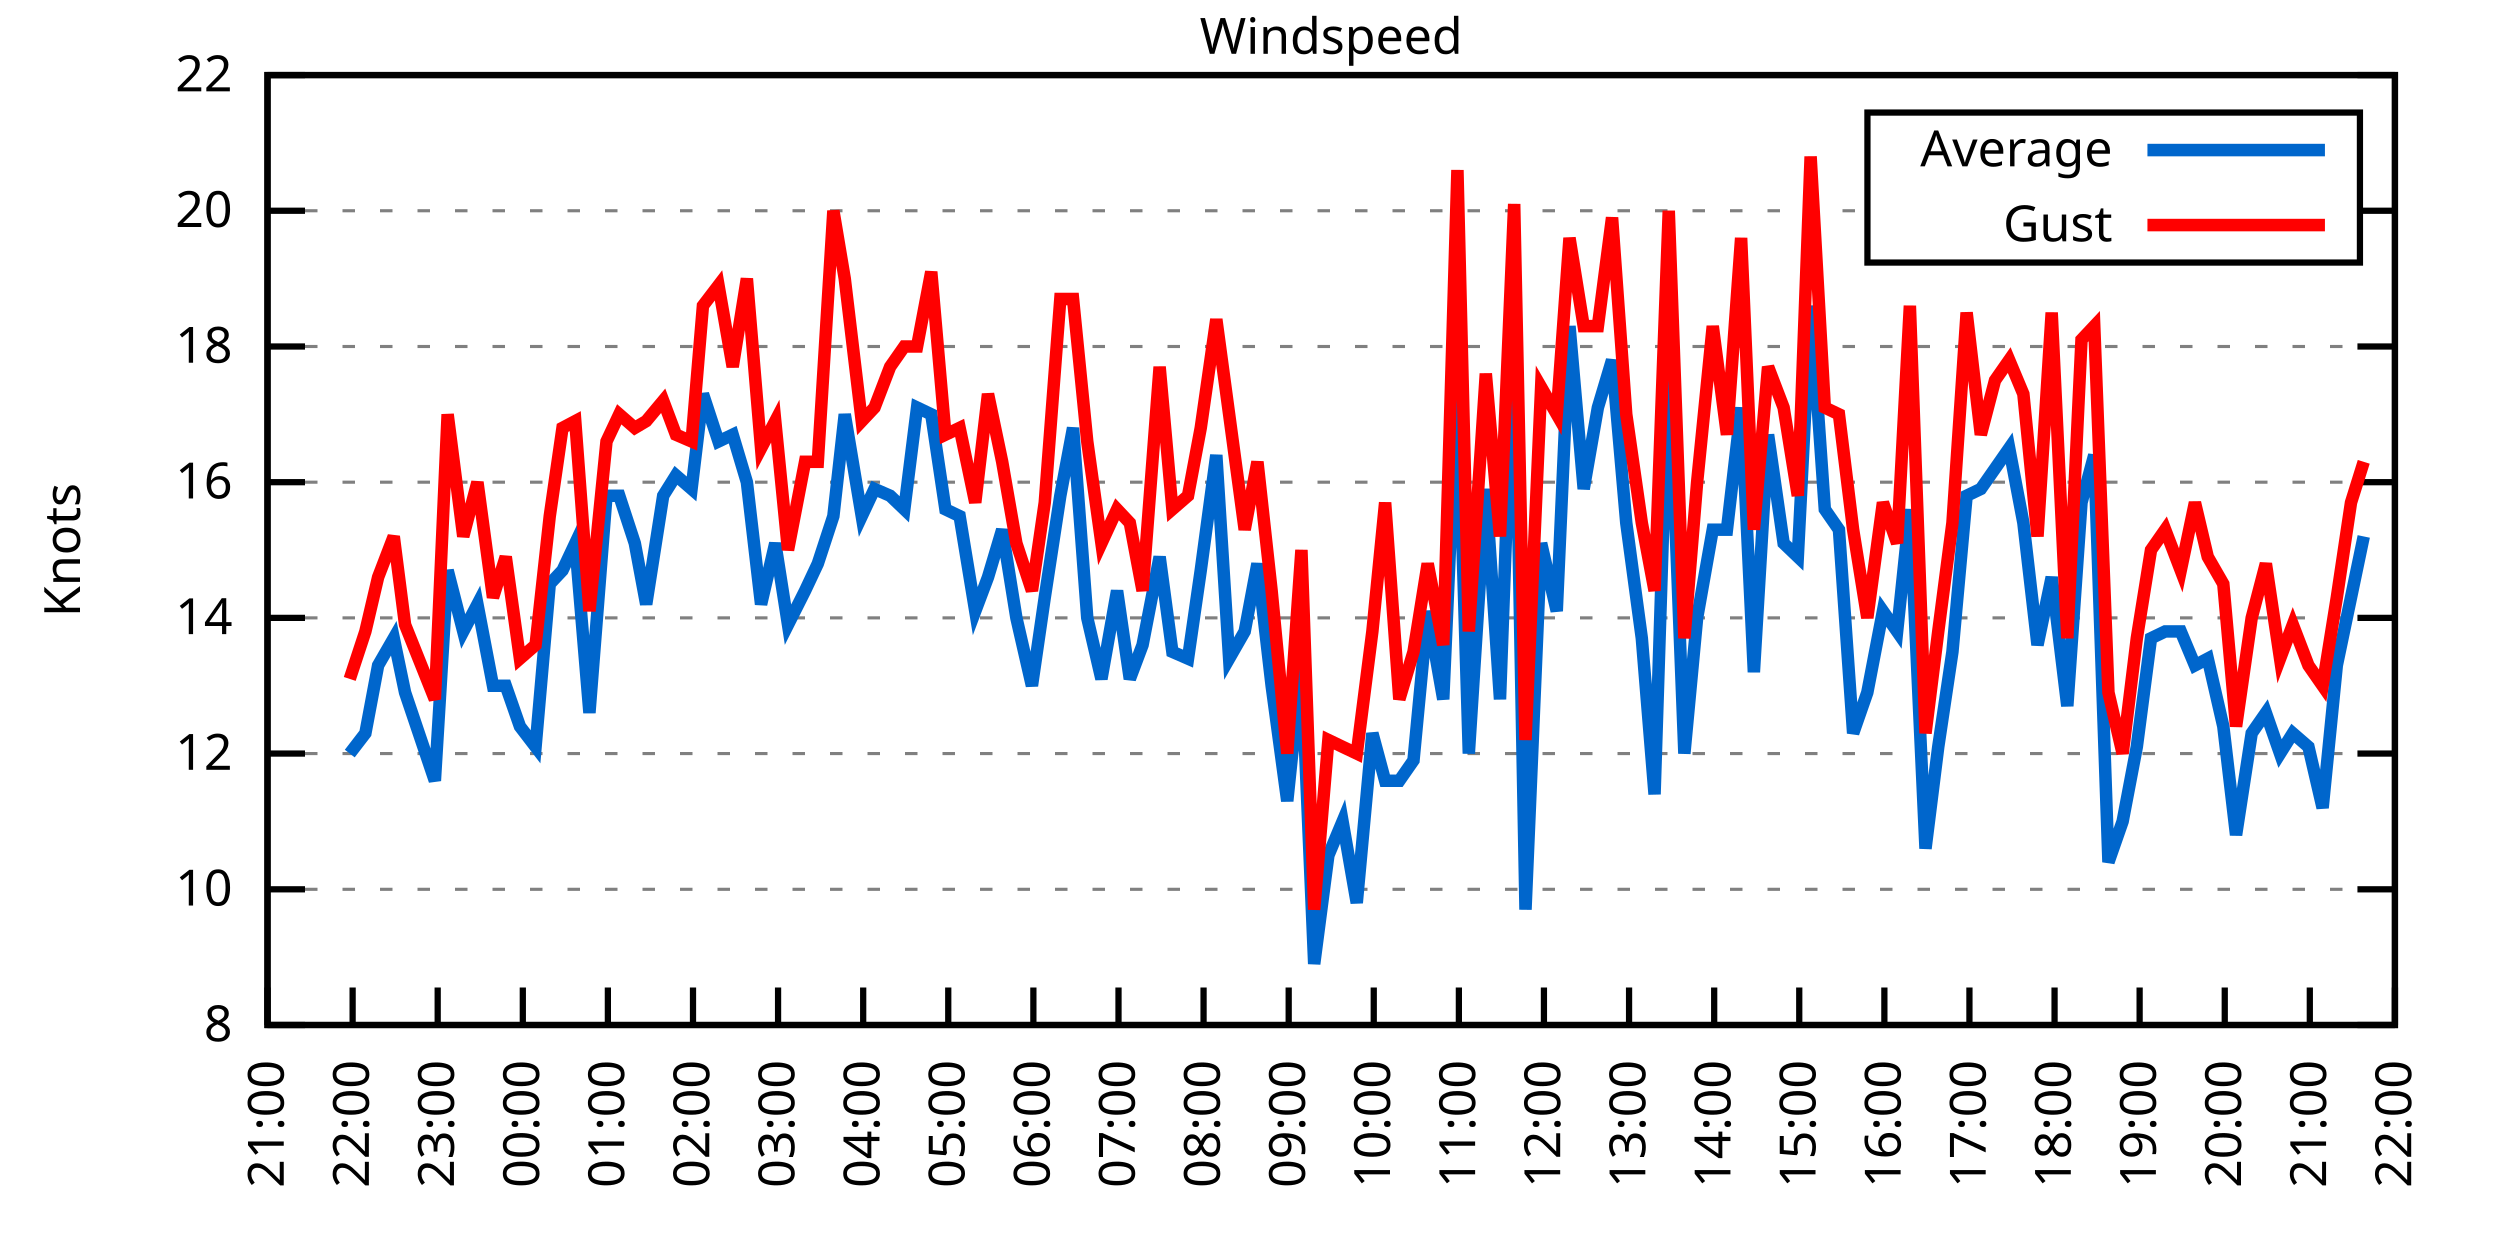
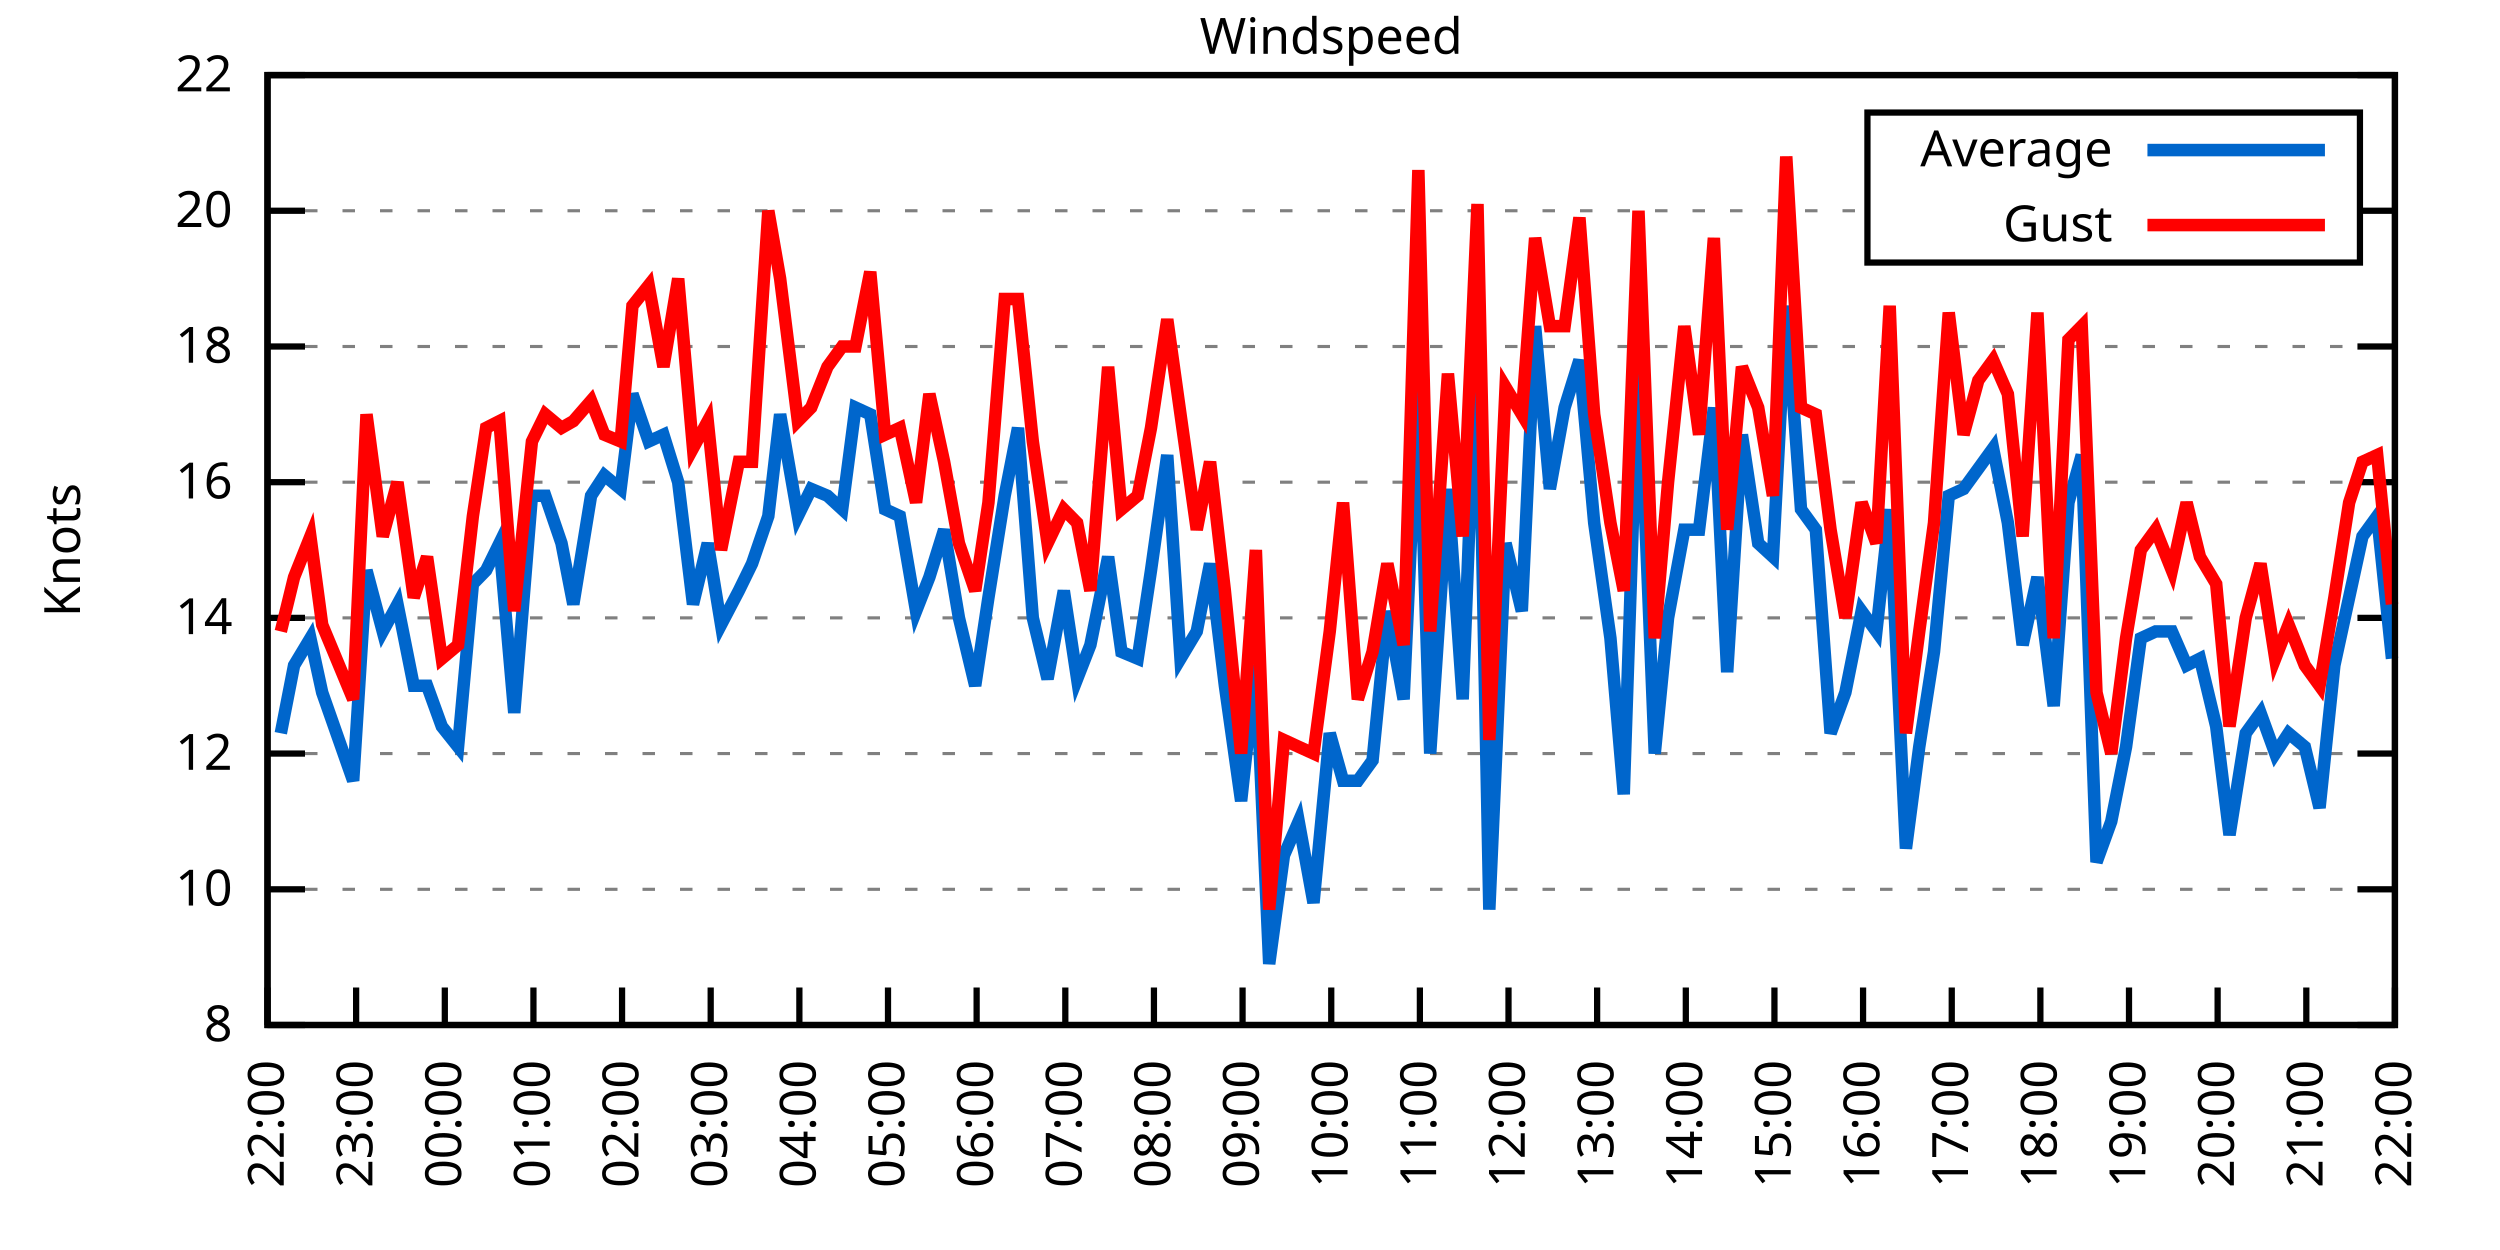
<svg xmlns="http://www.w3.org/2000/svg" xmlns:xlink="http://www.w3.org/1999/xlink" width="400" height="200" viewBox="0 0 400 200">
  <g id="gnuplot_canvas">
    <rect x="0" y="0" width="400" height="200" fill="none" />
    <defs>
      <circle id="gpDot" r="0.5" stroke-width="0.5" stroke="currentColor" />
      <path id="gpPt0" stroke-width="0.333" stroke="currentColor" d="M-1,0 h2 M0,-1 v2" />
      <path id="gpPt1" stroke-width="0.333" stroke="currentColor" d="M-1,-1 L1,1 M1,-1 L-1,1" />
      <path id="gpPt2" stroke-width="0.333" stroke="currentColor" d="M-1,0 L1,0 M0,-1 L0,1 M-1,-1 L1,1 M-1,1 L1,-1" />
      <rect id="gpPt3" stroke-width="0.333" stroke="currentColor" x="-1" y="-1" width="2" height="2" />
      <rect id="gpPt4" stroke-width="0.333" stroke="currentColor" fill="currentColor" x="-1" y="-1" width="2" height="2" />
      <circle id="gpPt5" stroke-width="0.333" stroke="currentColor" cx="0" cy="0" r="1" />
      <use xlink:href="#gpPt5" id="gpPt6" fill="currentColor" stroke="none" />
      <path id="gpPt7" stroke-width="0.333" stroke="currentColor" d="M0,-1.33 L-1.33,0.67 L1.33,0.67 z" />
      <use xlink:href="#gpPt7" id="gpPt8" fill="currentColor" stroke="none" />
      <use xlink:href="#gpPt7" id="gpPt9" stroke="currentColor" transform="rotate(180)" />
      <use xlink:href="#gpPt9" id="gpPt10" fill="currentColor" stroke="none" />
      <use xlink:href="#gpPt3" id="gpPt11" stroke="currentColor" transform="rotate(45)" />
      <use xlink:href="#gpPt11" id="gpPt12" fill="currentColor" stroke="none" />
      <path id="gpPt13" stroke-width="0.333" stroke="currentColor" d="M0,1.330 L1.265,0.411 L0.782,-1.067 L-0.782,-1.076 L-1.265,0.411 z" />
      <use xlink:href="#gpPt13" id="gpPt14" fill="currentColor" stroke="none" />
      <filter id="textbox" filterUnits="objectBoundingBox" x="0" y="0" height="1" width="1">
        <feFlood flood-color="white" flood-opacity="1" result="bgnd" />
        <feComposite in="SourceGraphic" in2="bgnd" operator="atop" />
      </filter>
      <filter id="greybox" filterUnits="objectBoundingBox" x="0" y="0" height="1" width="1">
        <feFlood flood-color="lightgrey" flood-opacity="1" result="grey" />
        <feComposite in="SourceGraphic" in2="grey" operator="atop" />
      </filter>
    </defs>
    <g fill="none" color="white" stroke="currentColor" stroke-width="1.00" stroke-linecap="butt" stroke-linejoin="miter">
</g>
    <g fill="none" color="black" stroke="currentColor" stroke-width="1.00" stroke-linecap="butt" stroke-linejoin="miter">
      <g stroke="none" shape-rendering="crispEdges">
        <polygon fill="rgb(255, 255, 255)" points="42.80,164.00 383.18,164.00 383.18,12.02 42.80,12.02 " />
      </g>
    </g>
    <g fill="none" color="black" stroke="currentColor" stroke-width="1.00" stroke-linecap="butt" stroke-linejoin="miter">
</g>
    <g fill="none" color="black" stroke="black" stroke-width="0.50" stroke-linecap="butt" stroke-linejoin="miter">
</g>
    <g fill="none" color="gray" stroke="currentColor" stroke-width="0.50" stroke-linecap="butt" stroke-linejoin="miter">
      <path stroke="gray" stroke-dasharray="2,4" class="gridline" d="M42.80,164.00 L383.19,164.00  " />
    </g>
    <g fill="none" color="gray" stroke="gray" stroke-width="1.00" stroke-linecap="butt" stroke-linejoin="miter">
</g>
    <g fill="none" color="black" stroke="currentColor" stroke-width="1.00" stroke-linecap="butt" stroke-linejoin="miter">
      <path stroke="black" d="M42.80,164.00 L48.80,164.00 M383.19,164.00 L377.19,164.00  " />
      <g transform="translate(37.20,166.60)" stroke="none" fill="black" font-family="Sans" font-size="8.00" text-anchor="end">
        <text>
          <tspan font-family="Sans"> 8</tspan>
        </text>
      </g>
    </g>
    <g fill="none" color="black" stroke="currentColor" stroke-width="1.00" stroke-linecap="butt" stroke-linejoin="miter">
</g>
    <g fill="none" color="black" stroke="black" stroke-width="0.50" stroke-linecap="butt" stroke-linejoin="miter">
</g>
    <g fill="none" color="gray" stroke="currentColor" stroke-width="0.50" stroke-linecap="butt" stroke-linejoin="miter">
      <path stroke="gray" stroke-dasharray="2,4" class="gridline" d="M42.80,142.29 L383.19,142.29  " />
    </g>
    <g fill="none" color="gray" stroke="gray" stroke-width="1.00" stroke-linecap="butt" stroke-linejoin="miter">
</g>
    <g fill="none" color="black" stroke="currentColor" stroke-width="1.00" stroke-linecap="butt" stroke-linejoin="miter">
      <path stroke="black" d="M42.80,142.29 L48.80,142.29 M383.19,142.29 L377.19,142.29  " />
      <g transform="translate(37.20,144.89)" stroke="none" fill="black" font-family="Sans" font-size="8.00" text-anchor="end">
        <text>
          <tspan font-family="Sans"> 10</tspan>
        </text>
      </g>
    </g>
    <g fill="none" color="black" stroke="currentColor" stroke-width="1.00" stroke-linecap="butt" stroke-linejoin="miter">
</g>
    <g fill="none" color="black" stroke="black" stroke-width="0.50" stroke-linecap="butt" stroke-linejoin="miter">
</g>
    <g fill="none" color="gray" stroke="currentColor" stroke-width="0.50" stroke-linecap="butt" stroke-linejoin="miter">
      <path stroke="gray" stroke-dasharray="2,4" class="gridline" d="M42.80,120.57 L383.19,120.57  " />
    </g>
    <g fill="none" color="gray" stroke="gray" stroke-width="1.00" stroke-linecap="butt" stroke-linejoin="miter">
</g>
    <g fill="none" color="black" stroke="currentColor" stroke-width="1.00" stroke-linecap="butt" stroke-linejoin="miter">
      <path stroke="black" d="M42.80,120.57 L48.80,120.57 M383.19,120.57 L377.19,120.57  " />
      <g transform="translate(37.20,123.17)" stroke="none" fill="black" font-family="Sans" font-size="8.00" text-anchor="end">
        <text>
          <tspan font-family="Sans"> 12</tspan>
        </text>
      </g>
    </g>
    <g fill="none" color="black" stroke="currentColor" stroke-width="1.00" stroke-linecap="butt" stroke-linejoin="miter">
</g>
    <g fill="none" color="black" stroke="black" stroke-width="0.50" stroke-linecap="butt" stroke-linejoin="miter">
</g>
    <g fill="none" color="gray" stroke="currentColor" stroke-width="0.50" stroke-linecap="butt" stroke-linejoin="miter">
      <path stroke="gray" stroke-dasharray="2,4" class="gridline" d="M42.80,98.86 L383.19,98.86  " />
    </g>
    <g fill="none" color="gray" stroke="gray" stroke-width="1.00" stroke-linecap="butt" stroke-linejoin="miter">
</g>
    <g fill="none" color="black" stroke="currentColor" stroke-width="1.00" stroke-linecap="butt" stroke-linejoin="miter">
      <path stroke="black" d="M42.80,98.86 L48.80,98.86 M383.19,98.86 L377.19,98.86  " />
      <g transform="translate(37.20,101.46)" stroke="none" fill="black" font-family="Sans" font-size="8.00" text-anchor="end">
        <text>
          <tspan font-family="Sans"> 14</tspan>
        </text>
      </g>
    </g>
    <g fill="none" color="black" stroke="currentColor" stroke-width="1.00" stroke-linecap="butt" stroke-linejoin="miter">
</g>
    <g fill="none" color="black" stroke="black" stroke-width="0.50" stroke-linecap="butt" stroke-linejoin="miter">
</g>
    <g fill="none" color="gray" stroke="currentColor" stroke-width="0.50" stroke-linecap="butt" stroke-linejoin="miter">
      <path stroke="gray" stroke-dasharray="2,4" class="gridline" d="M42.80,77.15 L383.19,77.15  " />
    </g>
    <g fill="none" color="gray" stroke="gray" stroke-width="1.00" stroke-linecap="butt" stroke-linejoin="miter">
</g>
    <g fill="none" color="black" stroke="currentColor" stroke-width="1.00" stroke-linecap="butt" stroke-linejoin="miter">
      <path stroke="black" d="M42.80,77.15 L48.80,77.15 M383.19,77.15 L377.19,77.15  " />
      <g transform="translate(37.20,79.75)" stroke="none" fill="black" font-family="Sans" font-size="8.00" text-anchor="end">
        <text>
          <tspan font-family="Sans"> 16</tspan>
        </text>
      </g>
    </g>
    <g fill="none" color="black" stroke="currentColor" stroke-width="1.00" stroke-linecap="butt" stroke-linejoin="miter">
</g>
    <g fill="none" color="black" stroke="black" stroke-width="0.50" stroke-linecap="butt" stroke-linejoin="miter">
</g>
    <g fill="none" color="gray" stroke="currentColor" stroke-width="0.50" stroke-linecap="butt" stroke-linejoin="miter">
      <path stroke="gray" stroke-dasharray="2,4" class="gridline" d="M42.80,55.44 L383.19,55.44  " />
    </g>
    <g fill="none" color="gray" stroke="gray" stroke-width="1.00" stroke-linecap="butt" stroke-linejoin="miter">
</g>
    <g fill="none" color="black" stroke="currentColor" stroke-width="1.00" stroke-linecap="butt" stroke-linejoin="miter">
      <path stroke="black" d="M42.80,55.44 L48.80,55.44 M383.19,55.44 L377.19,55.44  " />
      <g transform="translate(37.20,58.04)" stroke="none" fill="black" font-family="Sans" font-size="8.00" text-anchor="end">
        <text>
          <tspan font-family="Sans"> 18</tspan>
        </text>
      </g>
    </g>
    <g fill="none" color="black" stroke="currentColor" stroke-width="1.00" stroke-linecap="butt" stroke-linejoin="miter">
</g>
    <g fill="none" color="black" stroke="black" stroke-width="0.50" stroke-linecap="butt" stroke-linejoin="miter">
</g>
    <g fill="none" color="gray" stroke="currentColor" stroke-width="0.50" stroke-linecap="butt" stroke-linejoin="miter">
      <path stroke="gray" stroke-dasharray="2,4" class="gridline" d="M42.80,33.72 L298.79,33.72 M377.59,33.72 L383.19,33.72  " />
    </g>
    <g fill="none" color="gray" stroke="gray" stroke-width="1.00" stroke-linecap="butt" stroke-linejoin="miter">
</g>
    <g fill="none" color="black" stroke="currentColor" stroke-width="1.00" stroke-linecap="butt" stroke-linejoin="miter">
      <path stroke="black" d="M42.80,33.72 L48.80,33.72 M383.19,33.72 L377.19,33.72  " />
      <g transform="translate(37.20,36.32)" stroke="none" fill="black" font-family="Sans" font-size="8.00" text-anchor="end">
        <text>
          <tspan font-family="Sans"> 20</tspan>
        </text>
      </g>
    </g>
    <g fill="none" color="black" stroke="currentColor" stroke-width="1.00" stroke-linecap="butt" stroke-linejoin="miter">
</g>
    <g fill="none" color="black" stroke="black" stroke-width="0.50" stroke-linecap="butt" stroke-linejoin="miter">
</g>
    <g fill="none" color="gray" stroke="currentColor" stroke-width="0.50" stroke-linecap="butt" stroke-linejoin="miter">
      <path stroke="gray" stroke-dasharray="2,4" class="gridline" d="M42.80,12.01 L383.19,12.01  " />
    </g>
    <g fill="none" color="gray" stroke="gray" stroke-width="1.00" stroke-linecap="butt" stroke-linejoin="miter">
</g>
    <g fill="none" color="black" stroke="currentColor" stroke-width="1.00" stroke-linecap="butt" stroke-linejoin="miter">
      <path stroke="black" d="M42.80,12.01 L48.80,12.01 M383.19,12.01 L377.19,12.01  " />
      <g transform="translate(37.20,14.61)" stroke="none" fill="black" font-family="Sans" font-size="8.00" text-anchor="end">
        <text>
          <tspan font-family="Sans"> 22</tspan>
        </text>
      </g>
    </g>
    <g fill="none" color="black" stroke="currentColor" stroke-width="1.00" stroke-linecap="butt" stroke-linejoin="miter">
      <path stroke="black" d="M42.80,164.00 L42.80,158.00  " />
      <g transform="translate(45.40,169.60) rotate(270.00)" stroke="none" fill="black" font-family="Sans" font-size="8.00" text-anchor="end">
        <text>
-           <tspan font-family="Sans">21:00</tspan>
-         </text>
-       </g>
-     </g>
-     <g fill="none" color="black" stroke="currentColor" stroke-width="1.00" stroke-linecap="butt" stroke-linejoin="miter">
-       <path stroke="black" d="M56.42,164.00 L56.42,158.00  " />
-       <g transform="translate(59.02,169.60) rotate(270.00)" stroke="none" fill="black" font-family="Sans" font-size="8.00" text-anchor="end">
-         <text>
          <tspan font-family="Sans">22:00</tspan>
        </text>
      </g>
    </g>
    <g fill="none" color="black" stroke="currentColor" stroke-width="1.00" stroke-linecap="butt" stroke-linejoin="miter">
-       <path stroke="black" d="M70.03,164.00 L70.03,158.00  " />
-       <g transform="translate(72.63,169.60) rotate(270.00)" stroke="none" fill="black" font-family="Sans" font-size="8.00" text-anchor="end">
+       <path stroke="black" d="M56.98,164.00 L56.98,158.00  " />
+       <g transform="translate(59.58,169.60) rotate(270.00)" stroke="none" fill="black" font-family="Sans" font-size="8.00" text-anchor="end">
        <text>
          <tspan font-family="Sans">23:00</tspan>
        </text>
      </g>
    </g>
    <g fill="none" color="black" stroke="currentColor" stroke-width="1.00" stroke-linecap="butt" stroke-linejoin="miter">
-       <path stroke="black" d="M83.65,164.00 L83.65,158.00  " />
-       <g transform="translate(86.25,169.60) rotate(270.00)" stroke="none" fill="black" font-family="Sans" font-size="8.00" text-anchor="end">
+       <path stroke="black" d="M71.17,164.00 L71.17,158.00  " />
+       <g transform="translate(73.77,169.60) rotate(270.00)" stroke="none" fill="black" font-family="Sans" font-size="8.00" text-anchor="end">
        <text>
          <tspan font-family="Sans">00:00</tspan>
        </text>
      </g>
    </g>
    <g fill="none" color="black" stroke="currentColor" stroke-width="1.00" stroke-linecap="butt" stroke-linejoin="miter">
-       <path stroke="black" d="M97.26,164.00 L97.26,158.00  " />
-       <g transform="translate(99.86,169.60) rotate(270.00)" stroke="none" fill="black" font-family="Sans" font-size="8.00" text-anchor="end">
+       <path stroke="black" d="M85.35,164.00 L85.35,158.00  " />
+       <g transform="translate(87.95,169.60) rotate(270.00)" stroke="none" fill="black" font-family="Sans" font-size="8.00" text-anchor="end">
        <text>
          <tspan font-family="Sans">01:00</tspan>
        </text>
      </g>
    </g>
    <g fill="none" color="black" stroke="currentColor" stroke-width="1.00" stroke-linecap="butt" stroke-linejoin="miter">
-       <path stroke="black" d="M110.88,164.00 L110.88,158.00  " />
-       <g transform="translate(113.48,169.60) rotate(270.00)" stroke="none" fill="black" font-family="Sans" font-size="8.00" text-anchor="end">
+       <path stroke="black" d="M99.53,164.00 L99.53,158.00  " />
+       <g transform="translate(102.13,169.60) rotate(270.00)" stroke="none" fill="black" font-family="Sans" font-size="8.00" text-anchor="end">
        <text>
          <tspan font-family="Sans">02:00</tspan>
        </text>
      </g>
    </g>
    <g fill="none" color="black" stroke="currentColor" stroke-width="1.00" stroke-linecap="butt" stroke-linejoin="miter">
-       <path stroke="black" d="M124.49,164.00 L124.49,158.00  " />
-       <g transform="translate(127.09,169.60) rotate(270.00)" stroke="none" fill="black" font-family="Sans" font-size="8.00" text-anchor="end">
+       <path stroke="black" d="M113.71,164.00 L113.71,158.00  " />
+       <g transform="translate(116.31,169.60) rotate(270.00)" stroke="none" fill="black" font-family="Sans" font-size="8.00" text-anchor="end">
        <text>
          <tspan font-family="Sans">03:00</tspan>
        </text>
      </g>
    </g>
    <g fill="none" color="black" stroke="currentColor" stroke-width="1.00" stroke-linecap="butt" stroke-linejoin="miter">
-       <path stroke="black" d="M138.11,164.00 L138.11,158.00  " />
-       <g transform="translate(140.71,169.60) rotate(270.00)" stroke="none" fill="black" font-family="Sans" font-size="8.00" text-anchor="end">
+       <path stroke="black" d="M127.90,164.00 L127.90,158.00  " />
+       <g transform="translate(130.50,169.60) rotate(270.00)" stroke="none" fill="black" font-family="Sans" font-size="8.00" text-anchor="end">
        <text>
          <tspan font-family="Sans">04:00</tspan>
        </text>
      </g>
    </g>
    <g fill="none" color="black" stroke="currentColor" stroke-width="1.00" stroke-linecap="butt" stroke-linejoin="miter">
-       <path stroke="black" d="M151.72,164.00 L151.72,158.00  " />
-       <g transform="translate(154.32,169.60) rotate(270.00)" stroke="none" fill="black" font-family="Sans" font-size="8.00" text-anchor="end">
+       <path stroke="black" d="M142.08,164.00 L142.08,158.00  " />
+       <g transform="translate(144.68,169.60) rotate(270.00)" stroke="none" fill="black" font-family="Sans" font-size="8.00" text-anchor="end">
        <text>
          <tspan font-family="Sans">05:00</tspan>
        </text>
      </g>
    </g>
    <g fill="none" color="black" stroke="currentColor" stroke-width="1.00" stroke-linecap="butt" stroke-linejoin="miter">
-       <path stroke="black" d="M165.34,164.00 L165.34,158.00  " />
-       <g transform="translate(167.94,169.60) rotate(270.00)" stroke="none" fill="black" font-family="Sans" font-size="8.00" text-anchor="end">
+       <path stroke="black" d="M156.26,164.00 L156.26,158.00  " />
+       <g transform="translate(158.86,169.60) rotate(270.00)" stroke="none" fill="black" font-family="Sans" font-size="8.00" text-anchor="end">
        <text>
          <tspan font-family="Sans">06:00</tspan>
        </text>
      </g>
    </g>
    <g fill="none" color="black" stroke="currentColor" stroke-width="1.00" stroke-linecap="butt" stroke-linejoin="miter">
-       <path stroke="black" d="M178.96,164.00 L178.96,158.00  " />
-       <g transform="translate(181.56,169.60) rotate(270.00)" stroke="none" fill="black" font-family="Sans" font-size="8.00" text-anchor="end">
+       <path stroke="black" d="M170.45,164.00 L170.45,158.00  " />
+       <g transform="translate(173.05,169.60) rotate(270.00)" stroke="none" fill="black" font-family="Sans" font-size="8.00" text-anchor="end">
        <text>
          <tspan font-family="Sans">07:00</tspan>
        </text>
      </g>
    </g>
    <g fill="none" color="black" stroke="currentColor" stroke-width="1.00" stroke-linecap="butt" stroke-linejoin="miter">
-       <path stroke="black" d="M192.57,164.00 L192.57,158.00  " />
-       <g transform="translate(195.17,169.60) rotate(270.00)" stroke="none" fill="black" font-family="Sans" font-size="8.00" text-anchor="end">
+       <path stroke="black" d="M184.63,164.00 L184.63,158.00  " />
+       <g transform="translate(187.23,169.60) rotate(270.00)" stroke="none" fill="black" font-family="Sans" font-size="8.00" text-anchor="end">
        <text>
          <tspan font-family="Sans">08:00</tspan>
        </text>
      </g>
    </g>
    <g fill="none" color="black" stroke="currentColor" stroke-width="1.00" stroke-linecap="butt" stroke-linejoin="miter">
-       <path stroke="black" d="M206.19,164.00 L206.19,158.00  " />
-       <g transform="translate(208.79,169.60) rotate(270.00)" stroke="none" fill="black" font-family="Sans" font-size="8.00" text-anchor="end">
+       <path stroke="black" d="M198.81,164.00 L198.81,158.00  " />
+       <g transform="translate(201.41,169.60) rotate(270.00)" stroke="none" fill="black" font-family="Sans" font-size="8.00" text-anchor="end">
        <text>
          <tspan font-family="Sans">09:00</tspan>
        </text>
      </g>
    </g>
    <g fill="none" color="black" stroke="currentColor" stroke-width="1.00" stroke-linecap="butt" stroke-linejoin="miter">
-       <path stroke="black" d="M219.80,164.00 L219.80,158.00  " />
-       <g transform="translate(222.40,169.60) rotate(270.00)" stroke="none" fill="black" font-family="Sans" font-size="8.00" text-anchor="end">
+       <path stroke="black" d="M213.00,164.00 L213.00,158.00  " />
+       <g transform="translate(215.60,169.60) rotate(270.00)" stroke="none" fill="black" font-family="Sans" font-size="8.00" text-anchor="end">
        <text>
          <tspan font-family="Sans">10:00</tspan>
        </text>
      </g>
    </g>
    <g fill="none" color="black" stroke="currentColor" stroke-width="1.00" stroke-linecap="butt" stroke-linejoin="miter">
-       <path stroke="black" d="M233.42,164.00 L233.42,158.00  " />
-       <g transform="translate(236.02,169.60) rotate(270.00)" stroke="none" fill="black" font-family="Sans" font-size="8.00" text-anchor="end">
+       <path stroke="black" d="M227.18,164.00 L227.18,158.00  " />
+       <g transform="translate(229.78,169.60) rotate(270.00)" stroke="none" fill="black" font-family="Sans" font-size="8.00" text-anchor="end">
        <text>
          <tspan font-family="Sans">11:00</tspan>
        </text>
      </g>
    </g>
    <g fill="none" color="black" stroke="currentColor" stroke-width="1.00" stroke-linecap="butt" stroke-linejoin="miter">
-       <path stroke="black" d="M247.03,164.00 L247.03,158.00  " />
-       <g transform="translate(249.63,169.60) rotate(270.00)" stroke="none" fill="black" font-family="Sans" font-size="8.00" text-anchor="end">
+       <path stroke="black" d="M241.36,164.00 L241.36,158.00  " />
+       <g transform="translate(243.96,169.60) rotate(270.00)" stroke="none" fill="black" font-family="Sans" font-size="8.00" text-anchor="end">
        <text>
          <tspan font-family="Sans">12:00</tspan>
        </text>
      </g>
    </g>
    <g fill="none" color="black" stroke="currentColor" stroke-width="1.00" stroke-linecap="butt" stroke-linejoin="miter">
-       <path stroke="black" d="M260.65,164.00 L260.65,158.00  " />
-       <g transform="translate(263.25,169.60) rotate(270.00)" stroke="none" fill="black" font-family="Sans" font-size="8.00" text-anchor="end">
+       <path stroke="black" d="M255.54,164.00 L255.54,158.00  " />
+       <g transform="translate(258.14,169.60) rotate(270.00)" stroke="none" fill="black" font-family="Sans" font-size="8.00" text-anchor="end">
        <text>
          <tspan font-family="Sans">13:00</tspan>
        </text>
      </g>
    </g>
    <g fill="none" color="black" stroke="currentColor" stroke-width="1.00" stroke-linecap="butt" stroke-linejoin="miter">
-       <path stroke="black" d="M274.27,164.00 L274.27,158.00  " />
-       <g transform="translate(276.87,169.60) rotate(270.00)" stroke="none" fill="black" font-family="Sans" font-size="8.00" text-anchor="end">
+       <path stroke="black" d="M269.73,164.00 L269.73,158.00  " />
+       <g transform="translate(272.33,169.60) rotate(270.00)" stroke="none" fill="black" font-family="Sans" font-size="8.00" text-anchor="end">
        <text>
          <tspan font-family="Sans">14:00</tspan>
        </text>
      </g>
    </g>
    <g fill="none" color="black" stroke="currentColor" stroke-width="1.00" stroke-linecap="butt" stroke-linejoin="miter">
-       <path stroke="black" d="M287.88,164.00 L287.88,158.00  " />
-       <g transform="translate(290.48,169.60) rotate(270.00)" stroke="none" fill="black" font-family="Sans" font-size="8.00" text-anchor="end">
+       <path stroke="black" d="M283.91,164.00 L283.91,158.00  " />
+       <g transform="translate(286.51,169.60) rotate(270.00)" stroke="none" fill="black" font-family="Sans" font-size="8.00" text-anchor="end">
        <text>
          <tspan font-family="Sans">15:00</tspan>
        </text>
      </g>
    </g>
    <g fill="none" color="black" stroke="currentColor" stroke-width="1.00" stroke-linecap="butt" stroke-linejoin="miter">
-       <path stroke="black" d="M301.50,164.00 L301.50,158.00  " />
-       <g transform="translate(304.10,169.60) rotate(270.00)" stroke="none" fill="black" font-family="Sans" font-size="8.00" text-anchor="end">
+       <path stroke="black" d="M298.09,164.00 L298.09,158.00  " />
+       <g transform="translate(300.69,169.60) rotate(270.00)" stroke="none" fill="black" font-family="Sans" font-size="8.00" text-anchor="end">
        <text>
          <tspan font-family="Sans">16:00</tspan>
        </text>
      </g>
    </g>
    <g fill="none" color="black" stroke="currentColor" stroke-width="1.00" stroke-linecap="butt" stroke-linejoin="miter">
-       <path stroke="black" d="M315.11,164.00 L315.11,158.00  " />
-       <g transform="translate(317.71,169.60) rotate(270.00)" stroke="none" fill="black" font-family="Sans" font-size="8.00" text-anchor="end">
+       <path stroke="black" d="M312.28,164.00 L312.28,158.00  " />
+       <g transform="translate(314.88,169.60) rotate(270.00)" stroke="none" fill="black" font-family="Sans" font-size="8.00" text-anchor="end">
        <text>
          <tspan font-family="Sans">17:00</tspan>
        </text>
      </g>
    </g>
    <g fill="none" color="black" stroke="currentColor" stroke-width="1.00" stroke-linecap="butt" stroke-linejoin="miter">
-       <path stroke="black" d="M328.73,164.00 L328.73,158.00  " />
-       <g transform="translate(331.33,169.60) rotate(270.00)" stroke="none" fill="black" font-family="Sans" font-size="8.00" text-anchor="end">
+       <path stroke="black" d="M326.46,164.00 L326.46,158.00  " />
+       <g transform="translate(329.06,169.60) rotate(270.00)" stroke="none" fill="black" font-family="Sans" font-size="8.00" text-anchor="end">
        <text>
          <tspan font-family="Sans">18:00</tspan>
        </text>
      </g>
    </g>
    <g fill="none" color="black" stroke="currentColor" stroke-width="1.00" stroke-linecap="butt" stroke-linejoin="miter">
-       <path stroke="black" d="M342.34,164.00 L342.34,158.00  " />
-       <g transform="translate(344.94,169.60) rotate(270.00)" stroke="none" fill="black" font-family="Sans" font-size="8.00" text-anchor="end">
+       <path stroke="black" d="M340.64,164.00 L340.64,158.00  " />
+       <g transform="translate(343.24,169.60) rotate(270.00)" stroke="none" fill="black" font-family="Sans" font-size="8.00" text-anchor="end">
        <text>
          <tspan font-family="Sans">19:00</tspan>
        </text>
      </g>
    </g>
    <g fill="none" color="black" stroke="currentColor" stroke-width="1.00" stroke-linecap="butt" stroke-linejoin="miter">
-       <path stroke="black" d="M355.96,164.00 L355.96,158.00  " />
-       <g transform="translate(358.56,169.60) rotate(270.00)" stroke="none" fill="black" font-family="Sans" font-size="8.00" text-anchor="end">
+       <path stroke="black" d="M354.82,164.00 L354.82,158.00  " />
+       <g transform="translate(357.42,169.60) rotate(270.00)" stroke="none" fill="black" font-family="Sans" font-size="8.00" text-anchor="end">
        <text>
          <tspan font-family="Sans">20:00</tspan>
        </text>
      </g>
    </g>
    <g fill="none" color="black" stroke="currentColor" stroke-width="1.00" stroke-linecap="butt" stroke-linejoin="miter">
-       <path stroke="black" d="M369.57,164.00 L369.57,158.00  " />
-       <g transform="translate(372.17,169.60) rotate(270.00)" stroke="none" fill="black" font-family="Sans" font-size="8.00" text-anchor="end">
+       <path stroke="black" d="M369.01,164.00 L369.01,158.00  " />
+       <g transform="translate(371.61,169.60) rotate(270.00)" stroke="none" fill="black" font-family="Sans" font-size="8.00" text-anchor="end">
        <text>
          <tspan font-family="Sans">21:00</tspan>
        </text>
      </g>
    </g>
    <g fill="none" color="black" stroke="currentColor" stroke-width="1.00" stroke-linecap="butt" stroke-linejoin="miter">
      <path stroke="black" d="M383.19,164.00 L383.19,158.00  " />
      <g transform="translate(385.79,169.60) rotate(270.00)" stroke="none" fill="black" font-family="Sans" font-size="8.00" text-anchor="end">
        <text>
          <tspan font-family="Sans">22:00</tspan>
        </text>
      </g>
    </g>
    <g fill="none" color="black" stroke="currentColor" stroke-width="1.00" stroke-linecap="butt" stroke-linejoin="miter">
</g>
    <g fill="none" color="black" stroke="currentColor" stroke-width="1.00" stroke-linecap="butt" stroke-linejoin="miter">
      <path stroke="black" d="M42.80,12.01 L42.80,164.00 L383.19,164.00 L383.19,12.01 L42.80,12.01 Z  " />
    </g>
    <g fill="none" color="black" stroke="currentColor" stroke-width="1.00" stroke-linecap="butt" stroke-linejoin="miter">
</g>
    <g fill="none" color="black" stroke="currentColor" stroke-width="1.00" stroke-linecap="butt" stroke-linejoin="miter">
      <path stroke="black" d="M298.79,42.01 L298.79,18.01 L377.59,18.01 L377.59,42.01 L298.79,42.01 Z  " />
    </g>
    <g id="Windspeed_plot_1">
      <g fill="none" color="white" stroke="black" stroke-width="2.00" stroke-linecap="butt" stroke-linejoin="miter">
</g>
      <g fill="none" color="black" stroke="currentColor" stroke-width="2.00" stroke-linecap="butt" stroke-linejoin="miter">
        <g transform="translate(337.99,26.61)" stroke="none" fill="black" font-family="Sans" font-size="8.00" text-anchor="end">
          <text>
            <tspan font-family="Sans">Average</tspan>
          </text>
        </g>
      </g>
      <g fill="none" color="black" stroke="currentColor" stroke-width="2.00" stroke-linecap="butt" stroke-linejoin="miter">
-         <path stroke="rgb(  0, 102, 204)" d="M343.59,24.01 L371.99,24.01 M55.96,120.57 L58.46,117.32 L60.50,106.46 L63.00,102.12 L64.81,110.80 L69.58,124.92   L71.62,91.26 L74.12,101.03 L76.39,96.69 L78.88,109.72 L80.92,109.72 L83.19,116.23 L85.69,119.49 L87.96,93.43   L90.00,91.26 L92.04,86.92 L94.31,114.06 L97.04,79.32 L99.08,79.32 L101.57,86.92 L103.39,96.69 L106.11,79.32   L108.15,76.06 L110.65,78.23 L112.47,63.04 L114.96,70.63 L117.23,69.55 L119.50,77.15 L121.77,96.69 L124.04,86.92   L126.08,99.95 L128.81,94.52 L130.85,90.18 L133.34,82.58 L135.16,66.29 L137.88,82.58 L139.92,78.23 L142.42,79.32   L144.69,81.49 L146.73,65.21 L149.00,66.29 L151.27,81.49 L153.54,82.58 L156.04,97.78 L158.08,92.35 L160.35,84.75   L162.62,98.86 L165.11,109.72 L167.16,95.60 L169.65,79.32 L171.69,68.46 L173.96,98.86 L176.23,108.63 L178.73,94.52   L180.77,108.63 L182.81,103.20 L185.54,89.09 L187.58,104.29 L190.08,105.38 L192.12,91.26 L194.61,72.81 L196.66,105.38   L199.15,101.03 L201.19,90.18 L203.46,109.72 L205.96,128.17 L208.23,106.46 L210.27,154.23 L212.54,136.86 L214.81,131.43   L217.08,144.46 L219.58,117.32 L221.62,124.92 L223.89,124.92 L226.16,121.66 L228.43,97.78 L230.92,111.89 L233.19,60.86   L235.01,120.57 L237.73,78.23 L240.00,111.89 L242.27,50.01 L244.08,145.54 L246.58,86.92 L249.08,97.78 L251.12,52.18   L253.39,78.23 L255.66,65.21 L257.93,57.61 L260.20,83.66 L262.69,102.12 L264.73,127.09 L267.00,56.52 L269.50,120.57   L271.54,98.86 L274.04,84.75 L276.31,84.75 L278.58,65.21 L280.62,107.55 L282.89,69.55 L285.38,86.92 L287.65,89.09   L289.70,48.92 L291.97,81.49 L294.23,84.75 L296.50,117.32 L298.77,110.80 L301.27,97.78 L303.54,101.03 L305.58,81.49   L308.08,135.77 L310.12,119.49 L312.39,104.29 L314.66,79.32 L316.93,78.23 L319.20,74.98 L321.47,71.72 L323.74,83.66   L326.00,103.20 L328.27,92.35 L330.77,112.97 L333.04,80.41 L335.08,72.81 L337.35,137.94 L339.62,131.43 L341.89,119.49   L344.16,102.12 L346.43,101.03 L348.92,101.03 L351.19,106.46 L353.24,105.38 L355.73,116.23 L357.77,133.60 L360.27,117.32   L362.54,114.06 L364.81,120.57 L366.85,117.32 L369.35,119.49 L371.62,129.26 L373.89,106.46 L376.16,95.60 L378.20,85.83    " />
+         <path stroke="rgb(  0, 102, 204)" d="M343.59,24.01 L371.99,24.01 M44.93,117.32 L47.05,106.46 L49.66,102.12 L51.55,110.80 L56.51,124.92 L58.64,91.26   L61.24,101.03 L63.60,96.69 L66.20,109.72 L68.33,109.72 L70.69,116.23 L73.29,119.49 L75.66,93.43 L77.78,91.26   L79.91,86.92 L82.28,114.06 L85.11,79.32 L87.24,79.32 L89.84,86.92 L91.73,96.69 L94.57,79.32 L96.70,76.06   L99.30,78.23 L101.19,63.04 L103.79,70.63 L106.15,69.55 L108.51,77.15 L110.88,96.69 L113.24,86.92 L115.37,99.95   L118.21,94.52 L120.33,90.18 L122.93,82.58 L124.82,66.29 L127.66,82.58 L129.79,78.23 L132.39,79.32 L134.75,81.49   L136.88,65.21 L139.24,66.29 L141.61,81.49 L143.97,82.58 L146.57,97.78 L148.70,92.35 L151.06,84.75 L153.43,98.86   L156.03,109.72 L158.15,95.60 L160.75,79.32 L162.88,68.46 L165.25,98.86 L167.61,108.63 L170.21,94.52 L172.34,108.63   L174.46,103.20 L177.30,89.09 L179.43,104.29 L182.03,105.38 L184.16,91.26 L186.76,72.81 L188.88,105.38 L191.48,101.03   L193.61,90.18 L195.98,109.72 L198.58,128.17 L200.94,106.46 L203.07,154.23 L205.43,136.86 L207.79,131.43 L210.16,144.46   L212.76,117.32 L214.89,124.92 L217.25,124.92 L219.61,121.66 L221.98,97.78 L224.58,111.89 L226.94,60.86 L228.83,120.57   L231.67,78.23 L234.03,111.89 L236.40,50.01 L238.29,145.54 L240.89,86.92 L243.49,97.78 L245.62,52.18 L247.98,78.23   L250.34,65.21 L252.71,57.61 L255.07,83.66 L257.67,102.12 L259.80,127.09 L262.16,56.52 L264.76,120.57 L266.89,98.86   L269.49,84.75 L271.85,84.75 L274.22,65.21 L276.35,107.55 L278.71,69.55 L281.31,86.92 L283.67,89.09 L285.80,48.92   L288.16,81.49 L290.53,84.75 L292.89,117.32 L295.26,110.80 L297.86,97.78 L300.22,101.03 L302.35,81.49 L304.95,135.77   L307.08,119.49 L309.44,104.29 L311.80,79.32 L314.17,78.23 L316.53,74.98 L318.89,71.72 L321.26,83.66 L323.62,103.20   L325.99,92.35 L328.59,112.97 L330.95,80.41 L333.08,72.81 L335.44,137.94 L337.80,131.43 L340.17,119.49 L342.53,102.12   L344.90,101.03 L347.50,101.03 L349.86,106.46 L351.99,105.38 L354.59,116.23 L356.72,133.60 L359.32,117.32 L361.68,114.06   L364.04,120.57 L366.17,117.32 L368.77,119.49 L371.13,129.26 L373.50,106.46 L375.86,95.60 L377.99,85.83 L380.35,82.58   L382.72,105.38  " />
      </g>
    </g>
    <g id="Windspeed_plot_2">
      <g fill="none" color="black" stroke="currentColor" stroke-width="2.00" stroke-linecap="butt" stroke-linejoin="miter">
        <g transform="translate(337.99,38.61)" stroke="none" fill="black" font-family="Sans" font-size="8.00" text-anchor="end">
          <text>
            <tspan font-family="Sans">Gust</tspan>
          </text>
        </g>
      </g>
      <g fill="none" color="black" stroke="currentColor" stroke-width="2.00" stroke-linecap="butt" stroke-linejoin="miter">
-         <path stroke="rgb(255,   0,   0)" d="M343.59,36.01 L371.99,36.01 M55.96,108.63 L58.46,101.03 L60.50,92.35 L63.00,85.83 L64.81,99.95 L69.58,111.89   L71.62,66.29 L74.12,85.83 L76.39,77.15 L78.88,95.60 L80.92,89.09 L83.19,105.38 L85.69,103.20 L87.96,82.58   L90.00,68.46 L92.04,67.38 L94.31,97.78 L97.04,70.63 L99.08,66.29 L101.57,68.46 L103.39,67.38 L106.11,64.12   L108.15,69.55 L110.65,70.63 L112.47,48.92 L114.96,45.66 L117.23,58.69 L119.50,44.58 L121.77,71.72 L124.04,67.38   L126.08,88.00 L128.81,73.89 L130.85,73.89 L133.34,33.72 L135.16,44.58 L137.88,67.38 L139.92,65.21 L142.42,58.69   L144.69,55.44 L146.73,55.44 L149.00,43.49 L151.27,69.55 L153.54,68.46 L156.04,80.41 L158.08,63.04 L160.35,73.89   L162.62,86.92 L165.11,94.52 L167.16,80.41 L169.65,47.84 L171.69,47.84 L173.96,70.63 L176.23,86.92 L178.73,81.49   L180.77,83.66 L182.81,94.52 L185.54,58.69 L187.58,81.49 L190.08,79.32 L192.12,68.46 L194.61,51.09 L196.66,66.29   L199.15,84.75 L201.19,73.89 L203.46,94.52 L205.96,120.57 L208.23,88.00 L210.27,145.54 L212.54,118.40 L214.81,119.49   L217.08,120.57 L219.58,101.03 L221.62,80.41 L223.89,111.89 L226.16,104.29 L228.43,90.18 L230.92,103.20 L233.19,27.21   L235.01,101.03 L237.73,59.78 L240.00,85.83 L242.27,32.64 L244.08,118.40 L246.58,61.95 L249.08,66.29 L251.12,38.07   L253.39,52.18 L255.66,52.18 L257.93,34.81 L260.20,66.29 L262.69,83.66 L264.73,94.52 L267.00,33.72 L269.50,102.12   L271.54,77.15 L274.04,52.18 L276.31,69.55 L278.58,38.07 L280.62,84.75 L282.89,58.69 L285.38,65.21 L287.65,79.32   L289.70,25.04 L291.97,65.21 L294.23,66.29 L296.50,84.75 L298.77,98.86 L301.27,80.41 L303.54,86.92 L305.58,48.92   L308.08,117.32 L310.12,101.03 L312.39,83.66 L314.66,50.01 L316.93,69.55 L319.20,60.86 L321.47,57.61 L323.74,63.04   L326.00,85.83 L328.27,50.01 L330.77,102.12 L333.04,54.35 L335.08,52.18 L337.35,110.80 L339.62,120.57 L341.89,102.12   L344.16,88.00 L346.43,84.75 L348.92,91.26 L351.19,80.41 L353.24,89.09 L355.73,93.43 L357.77,116.23 L360.27,98.86   L362.54,90.18 L364.81,105.38 L366.85,99.95 L369.35,106.46 L371.62,109.72 L373.89,95.60 L376.16,80.41 L378.20,73.89    " />
+         <path stroke="rgb(255,   0,   0)" d="M343.59,36.01 L371.99,36.01 M44.93,101.03 L47.05,92.35 L49.66,85.83 L51.55,99.95 L56.51,111.89 L58.64,66.29   L61.24,85.83 L63.60,77.15 L66.20,95.60 L68.33,89.09 L70.69,105.38 L73.29,103.20 L75.66,82.58 L77.78,68.46   L79.91,67.38 L82.28,97.78 L85.11,70.63 L87.24,66.29 L89.84,68.46 L91.73,67.38 L94.57,64.12 L96.70,69.55   L99.30,70.63 L101.19,48.92 L103.79,45.66 L106.15,58.69 L108.51,44.58 L110.88,71.72 L113.24,67.38 L115.37,88.00   L118.21,73.89 L120.33,73.89 L122.93,33.72 L124.82,44.58 L127.66,67.38 L129.79,65.21 L132.39,58.69 L134.75,55.44   L136.88,55.44 L139.24,43.49 L141.61,69.55 L143.97,68.46 L146.57,80.41 L148.70,63.04 L151.06,73.89 L153.43,86.92   L156.03,94.52 L158.15,80.41 L160.75,47.84 L162.88,47.84 L165.25,70.63 L167.61,86.92 L170.21,81.49 L172.34,83.66   L174.46,94.52 L177.30,58.69 L179.43,81.49 L182.03,79.32 L184.16,68.46 L186.76,51.09 L188.88,66.29 L191.48,84.75   L193.61,73.89 L195.98,94.52 L198.58,120.57 L200.94,88.00 L203.07,145.54 L205.43,118.40 L207.79,119.49 L210.16,120.57   L212.76,101.03 L214.89,80.41 L217.25,111.89 L219.61,104.29 L221.98,90.18 L224.58,103.20 L226.94,27.21 L228.83,101.03   L231.67,59.78 L234.03,85.83 L236.40,32.64 L238.29,118.40 L240.89,61.95 L243.49,66.29 L245.62,38.07 L247.98,52.18   L250.34,52.18 L252.71,34.81 L255.07,66.29 L257.67,83.66 L259.80,94.52 L262.16,33.72 L264.76,102.12 L266.89,77.15   L269.49,52.18 L271.85,69.55 L274.22,38.07 L276.35,84.75 L278.71,58.69 L281.31,65.21 L283.67,79.32 L285.80,25.04   L288.16,65.21 L290.53,66.29 L292.89,84.75 L295.26,98.86 L297.86,80.41 L300.22,86.92 L302.35,48.92 L304.95,117.32   L307.08,101.03 L309.44,83.66 L311.80,50.01 L314.17,69.55 L316.53,60.86 L318.89,57.61 L321.26,63.04 L323.62,85.83   L325.99,50.01 L328.59,102.12 L330.95,54.35 L333.08,52.18 L335.44,110.80 L337.80,120.57 L340.17,102.12 L342.53,88.00   L344.90,84.75 L347.50,91.26 L349.86,80.41 L351.99,89.09 L354.59,93.43 L356.72,116.23 L359.32,98.86 L361.68,90.18   L364.04,105.38 L366.17,99.95 L368.77,106.46 L371.13,109.72 L373.50,95.60 L375.86,80.41 L377.99,73.89 L380.35,72.81   L382.72,96.69  " />
      </g>
    </g>
    <g fill="none" color="black" stroke="currentColor" stroke-width="2.00" stroke-linecap="butt" stroke-linejoin="miter">
</g>
    <g fill="none" color="black" stroke="black" stroke-width="1.00" stroke-linecap="butt" stroke-linejoin="miter">
</g>
    <g fill="none" color="black" stroke="currentColor" stroke-width="1.00" stroke-linecap="butt" stroke-linejoin="miter">
      <path stroke="black" d="M42.80,12.01 L42.80,164.00 L383.19,164.00 L383.19,12.01 L42.80,12.01 Z  " />
      <g transform="translate(12.80,88.01) rotate(270.00)" stroke="none" fill="black" font-family="Sans" font-size="8.00" text-anchor="middle">
        <text>
          <tspan font-family="Sans">Knots</tspan>
        </text>
      </g>
    </g>
    <g fill="none" color="black" stroke="currentColor" stroke-width="1.00" stroke-linecap="butt" stroke-linejoin="miter">
</g>
    <g fill="none" color="black" stroke="currentColor" stroke-width="1.00" stroke-linecap="butt" stroke-linejoin="miter">
      <g transform="translate(212.99,8.61)" stroke="none" fill="black" font-family="Sans" font-size="8.00" text-anchor="middle">
        <text>
          <tspan font-family="Sans">Windspeed</tspan>
        </text>
      </g>
    </g>
    <g fill="none" color="black" stroke="currentColor" stroke-width="1.00" stroke-linecap="butt" stroke-linejoin="miter">
</g>
  </g>
</svg>
